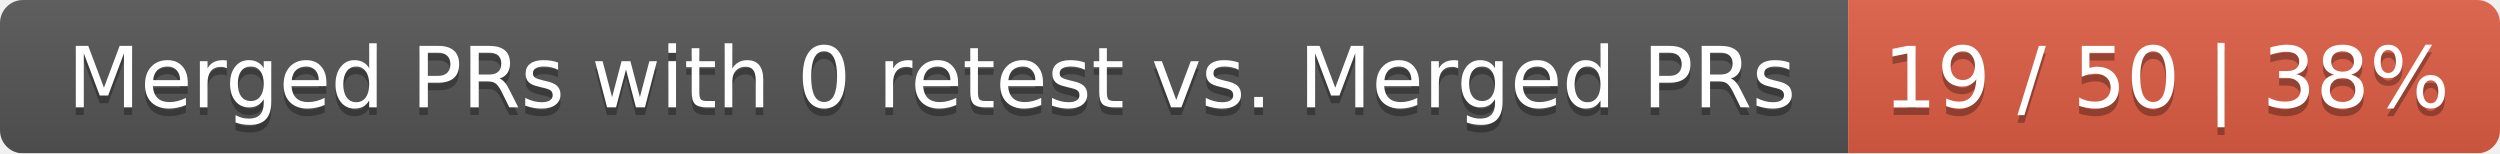
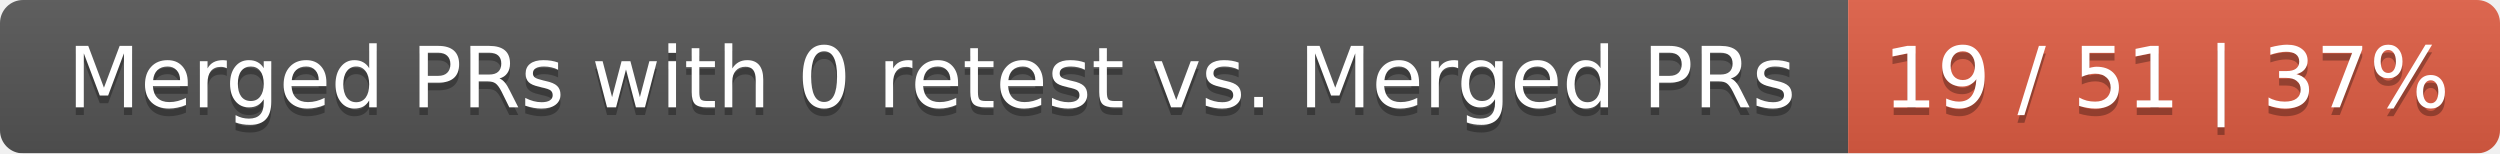
<svg xmlns="http://www.w3.org/2000/svg" width="326" height="20">
  <linearGradient id="smooth" x2="0" y2="100%">
    <stop offset="0" stop-color="#bbb" stop-opacity=".1" />
    <stop offset="1" stop-opacity=".1" />
  </linearGradient>
  <mask id="round">
    <rect width="326" height="20" rx="3" fill="#fff" />
  </mask>
  <g mask="url(#round)">
    <rect width="241" height="20" fill="#555" />
    <rect x="241" width="85" height="20" fill="#e05d44" />
    <rect width="326" height="20" fill="url(#smooth)" />
  </g>
  <g fill="#fff" text-anchor="middle" font-family="DejaVu Sans,Verdana,Geneva,sans-serif" font-size="11">
    <text x="121.5" y="15" fill="#010101" fill-opacity=".3">Merged PRs with 0 retest vs. Merged PRs</text>
    <text x="121.5" y="14">Merged PRs with 0 retest vs. Merged PRs</text>
-     <text x="282.5" y="15" fill="#010101" fill-opacity=".3">19 / 50 | 38%</text>
-     <text x="282.5" y="14">19 / 50 | 38%</text>
+     <text x="282.5" y="15" fill="#010101" fill-opacity=".3">19 / 51 | 37%</text>
+     <text x="282.5" y="14">19 / 51 | 37%</text>
  </g>
</svg>
